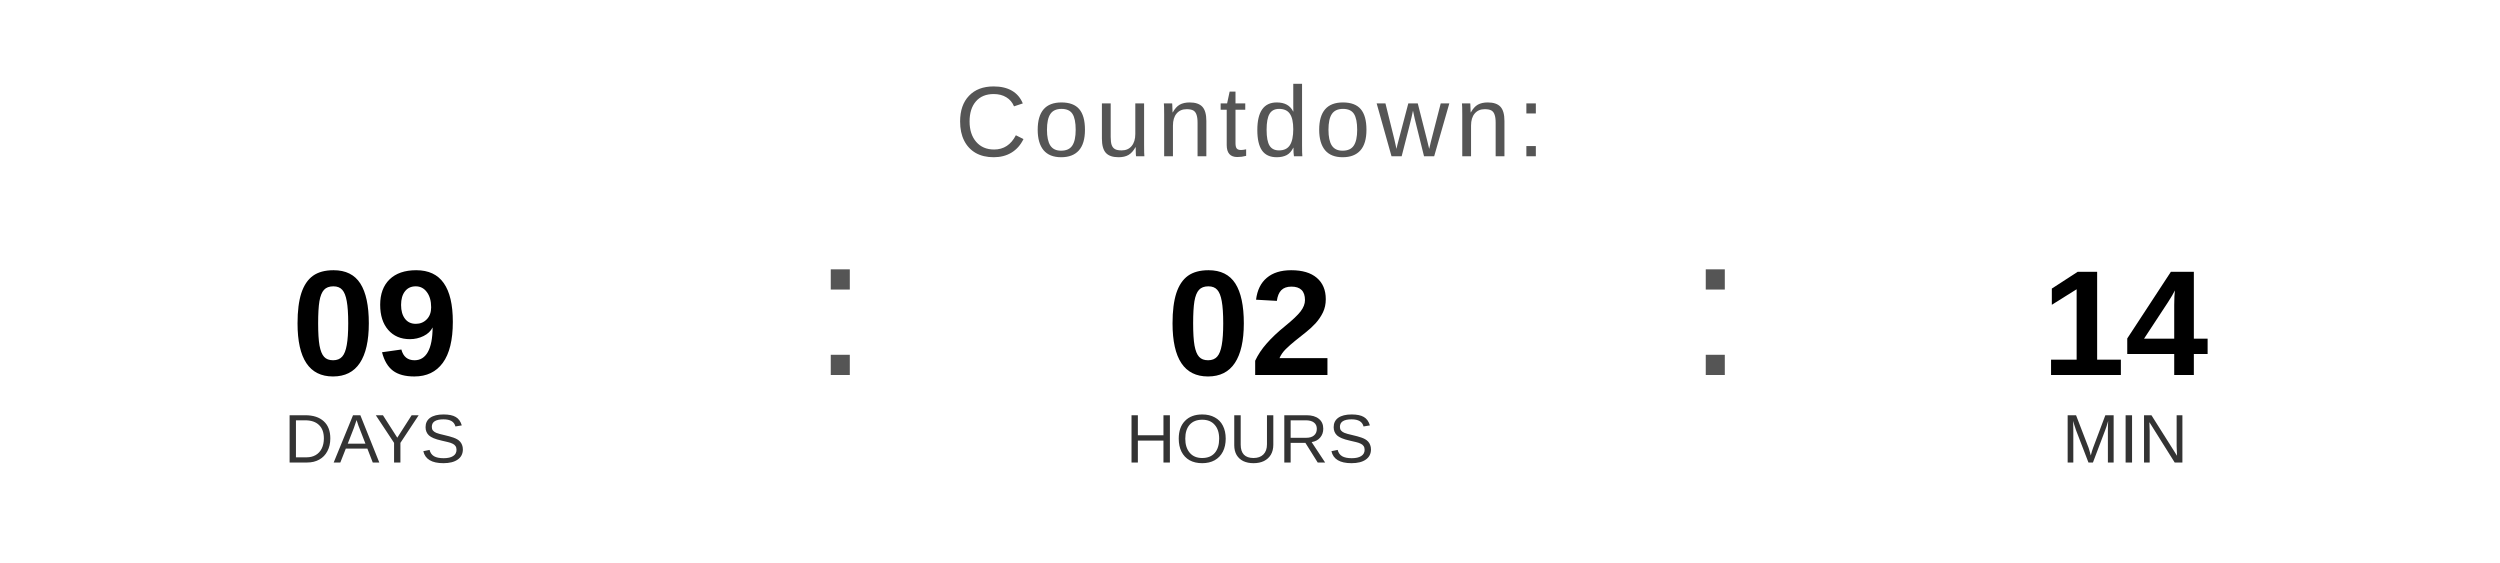
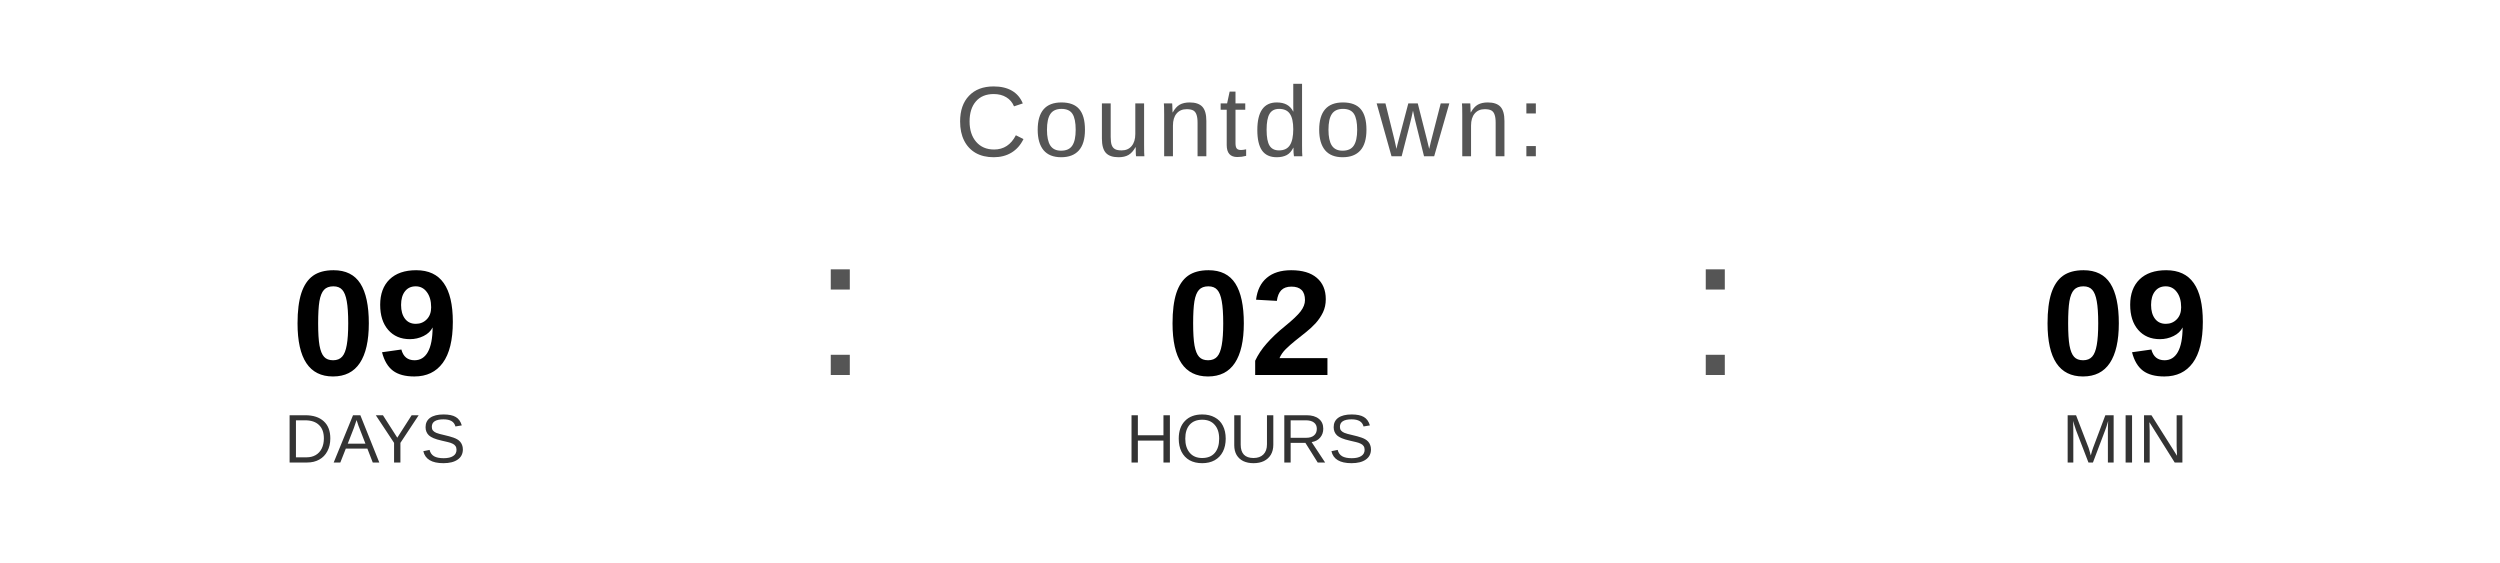
<svg xmlns="http://www.w3.org/2000/svg" width="400" height="90" viewBox="0 0 400 90">
  <text x="200" y="25" font-family="Arial, Helvetica, sans-serif" font-size="16" fill="#555555" text-anchor="middle" letter-spacing="1">
    Countdown:
  </text>
  <text x="60" y="60" font-family="Arial, Helvetica, sans-serif" font-size="24" font-weight="bold" fill="#000000" text-anchor="middle">09</text>
  <text x="60" y="74" font-family="Arial, Helvetica, sans-serif" font-size="11" fill="#333333" text-anchor="middle">DAYS</text>
  <text x="130" y="60" font-family="Arial, sans-serif" font-size="32" fill="#555555">:</text>
  <text x="200" y="60" font-family="Arial, Helvetica, sans-serif" font-size="24" font-weight="bold" fill="#000000" text-anchor="middle">02</text>
  <text x="200" y="74" font-family="Arial, Helvetica, sans-serif" font-size="11" fill="#333333" text-anchor="middle">HOURS</text>
  <text x="270" y="60" font-family="Arial, sans-serif" font-size="32" fill="#555555">:</text>
-   <text x="340" y="60" font-family="Arial, Helvetica, sans-serif" font-size="24" font-weight="bold" fill="#000000" text-anchor="middle">14</text>
+   <text x="340" y="60" font-family="Arial, Helvetica, sans-serif" font-size="24" font-weight="bold" fill="#000000" text-anchor="middle">09</text>
  <text x="340" y="74" font-family="Arial, Helvetica, sans-serif" font-size="11" fill="#333333" text-anchor="middle">MIN</text>
</svg>
